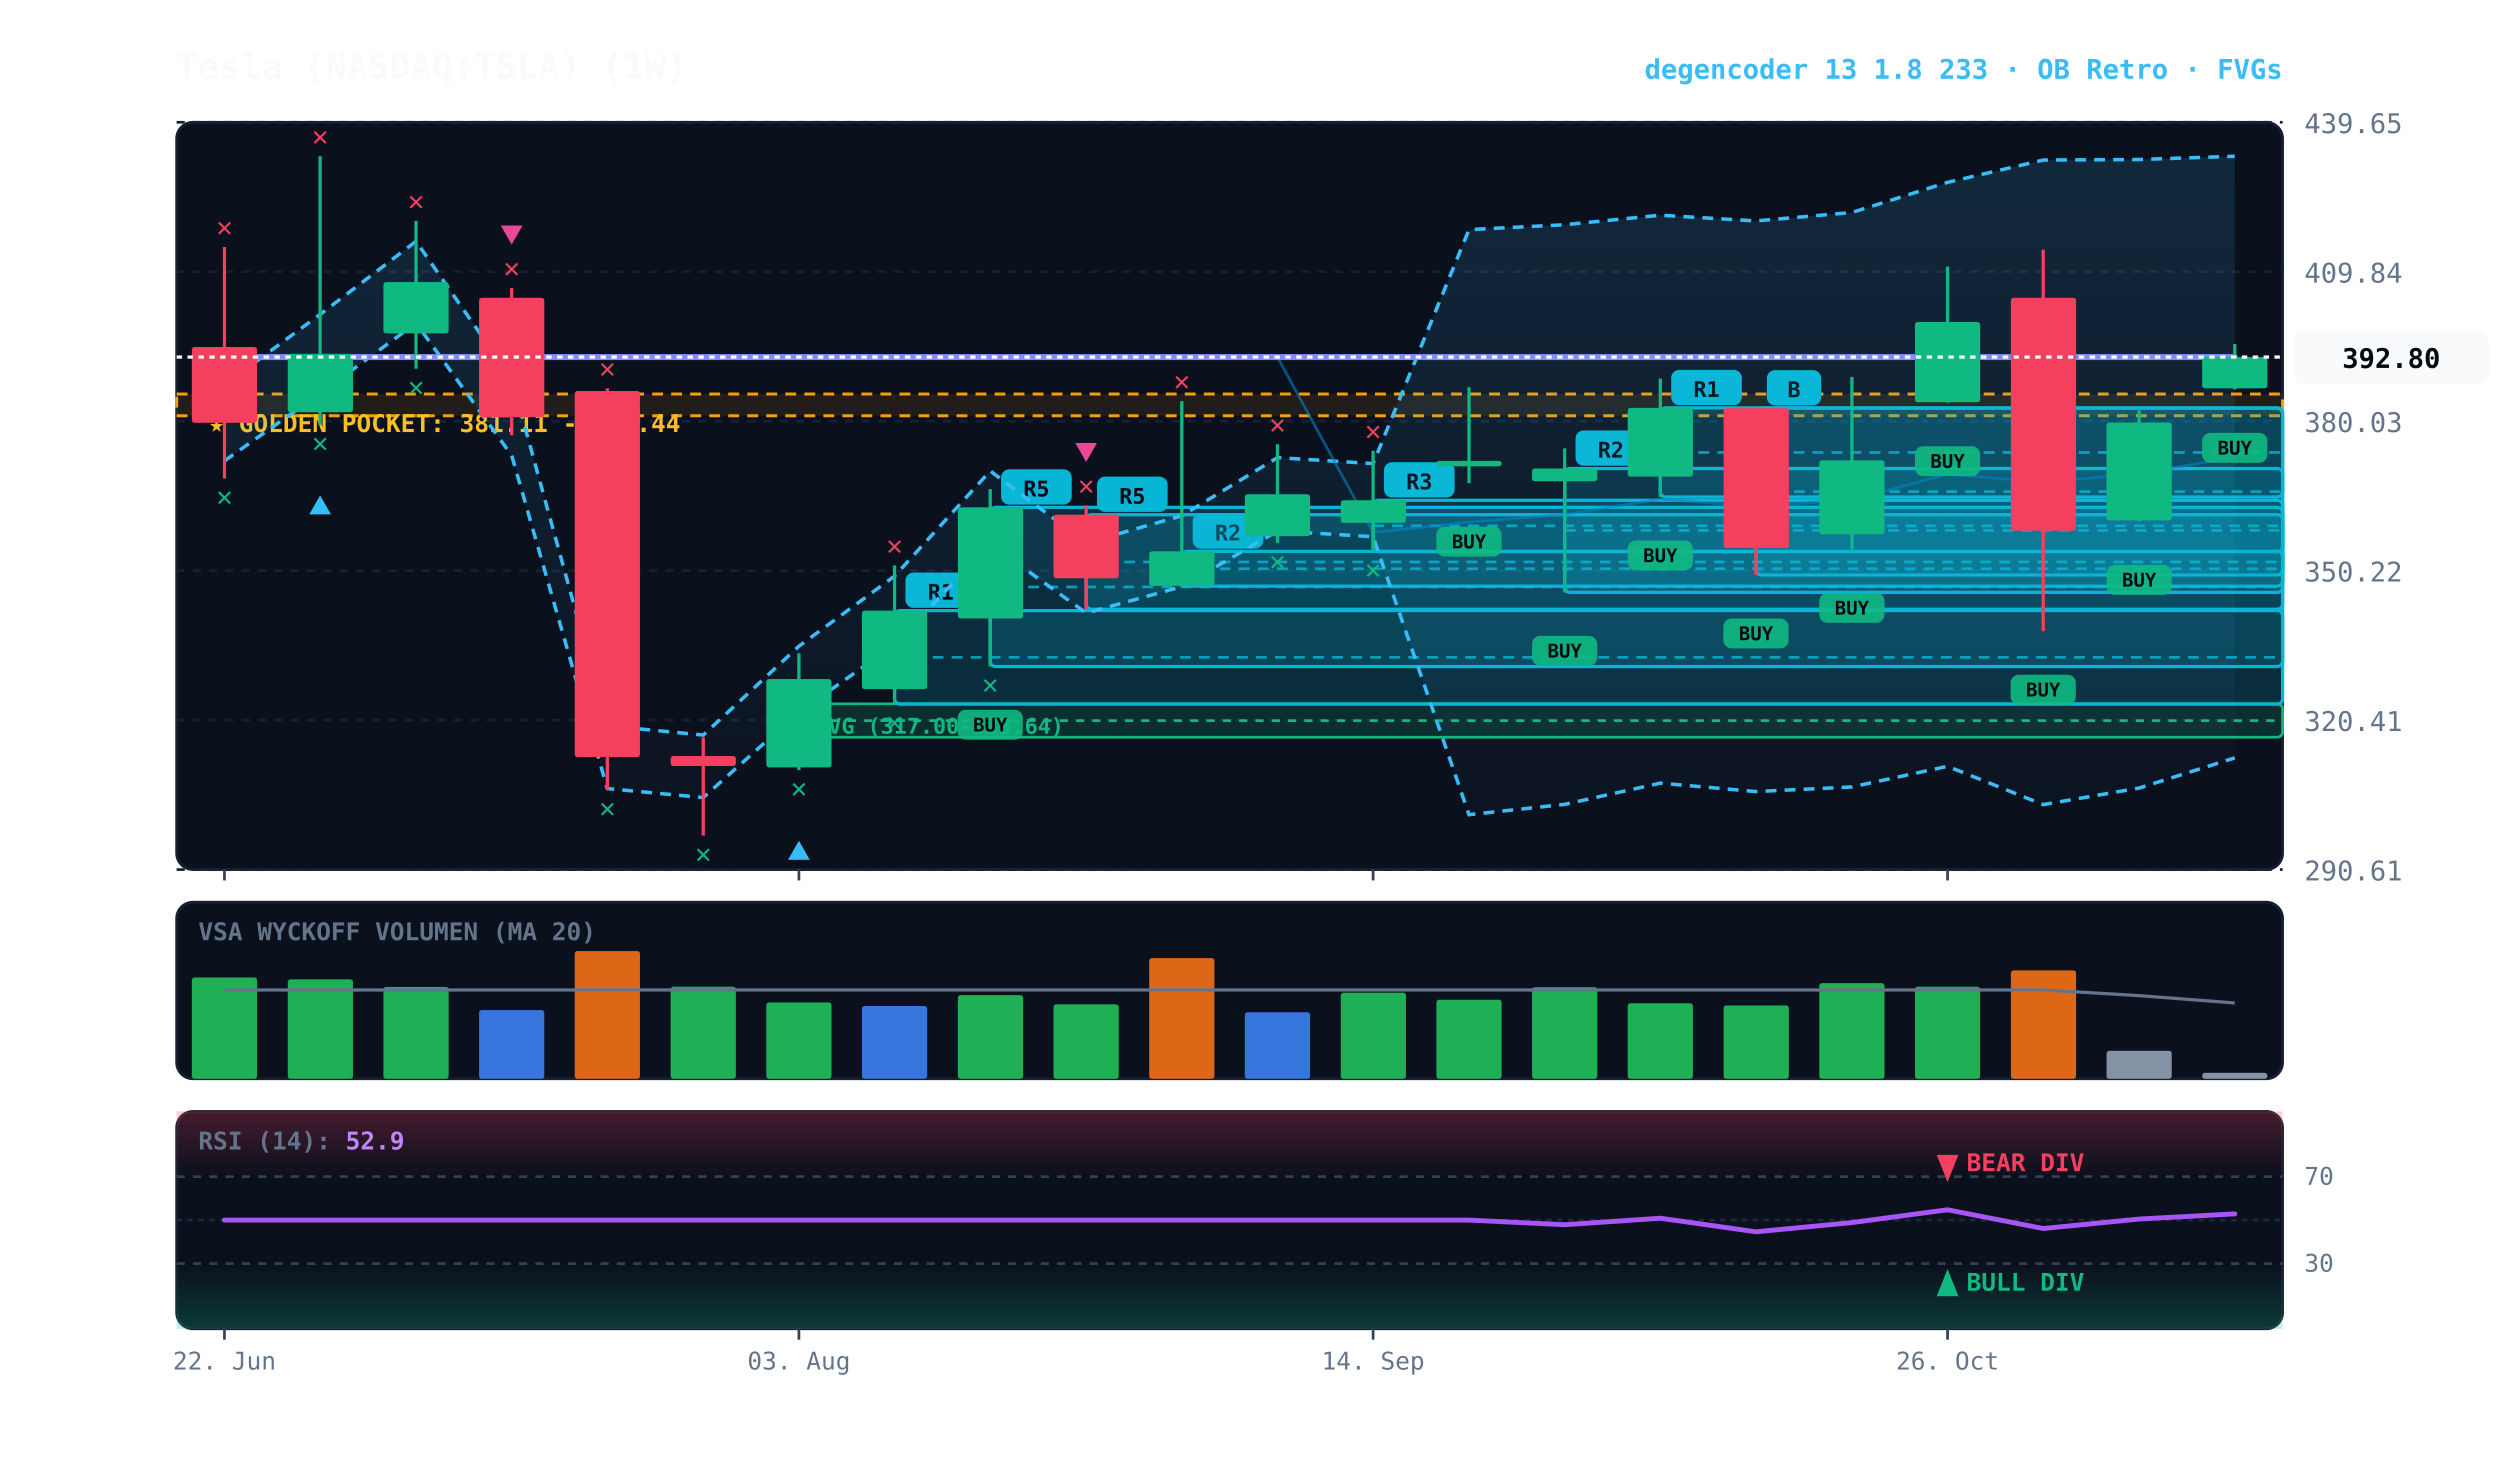
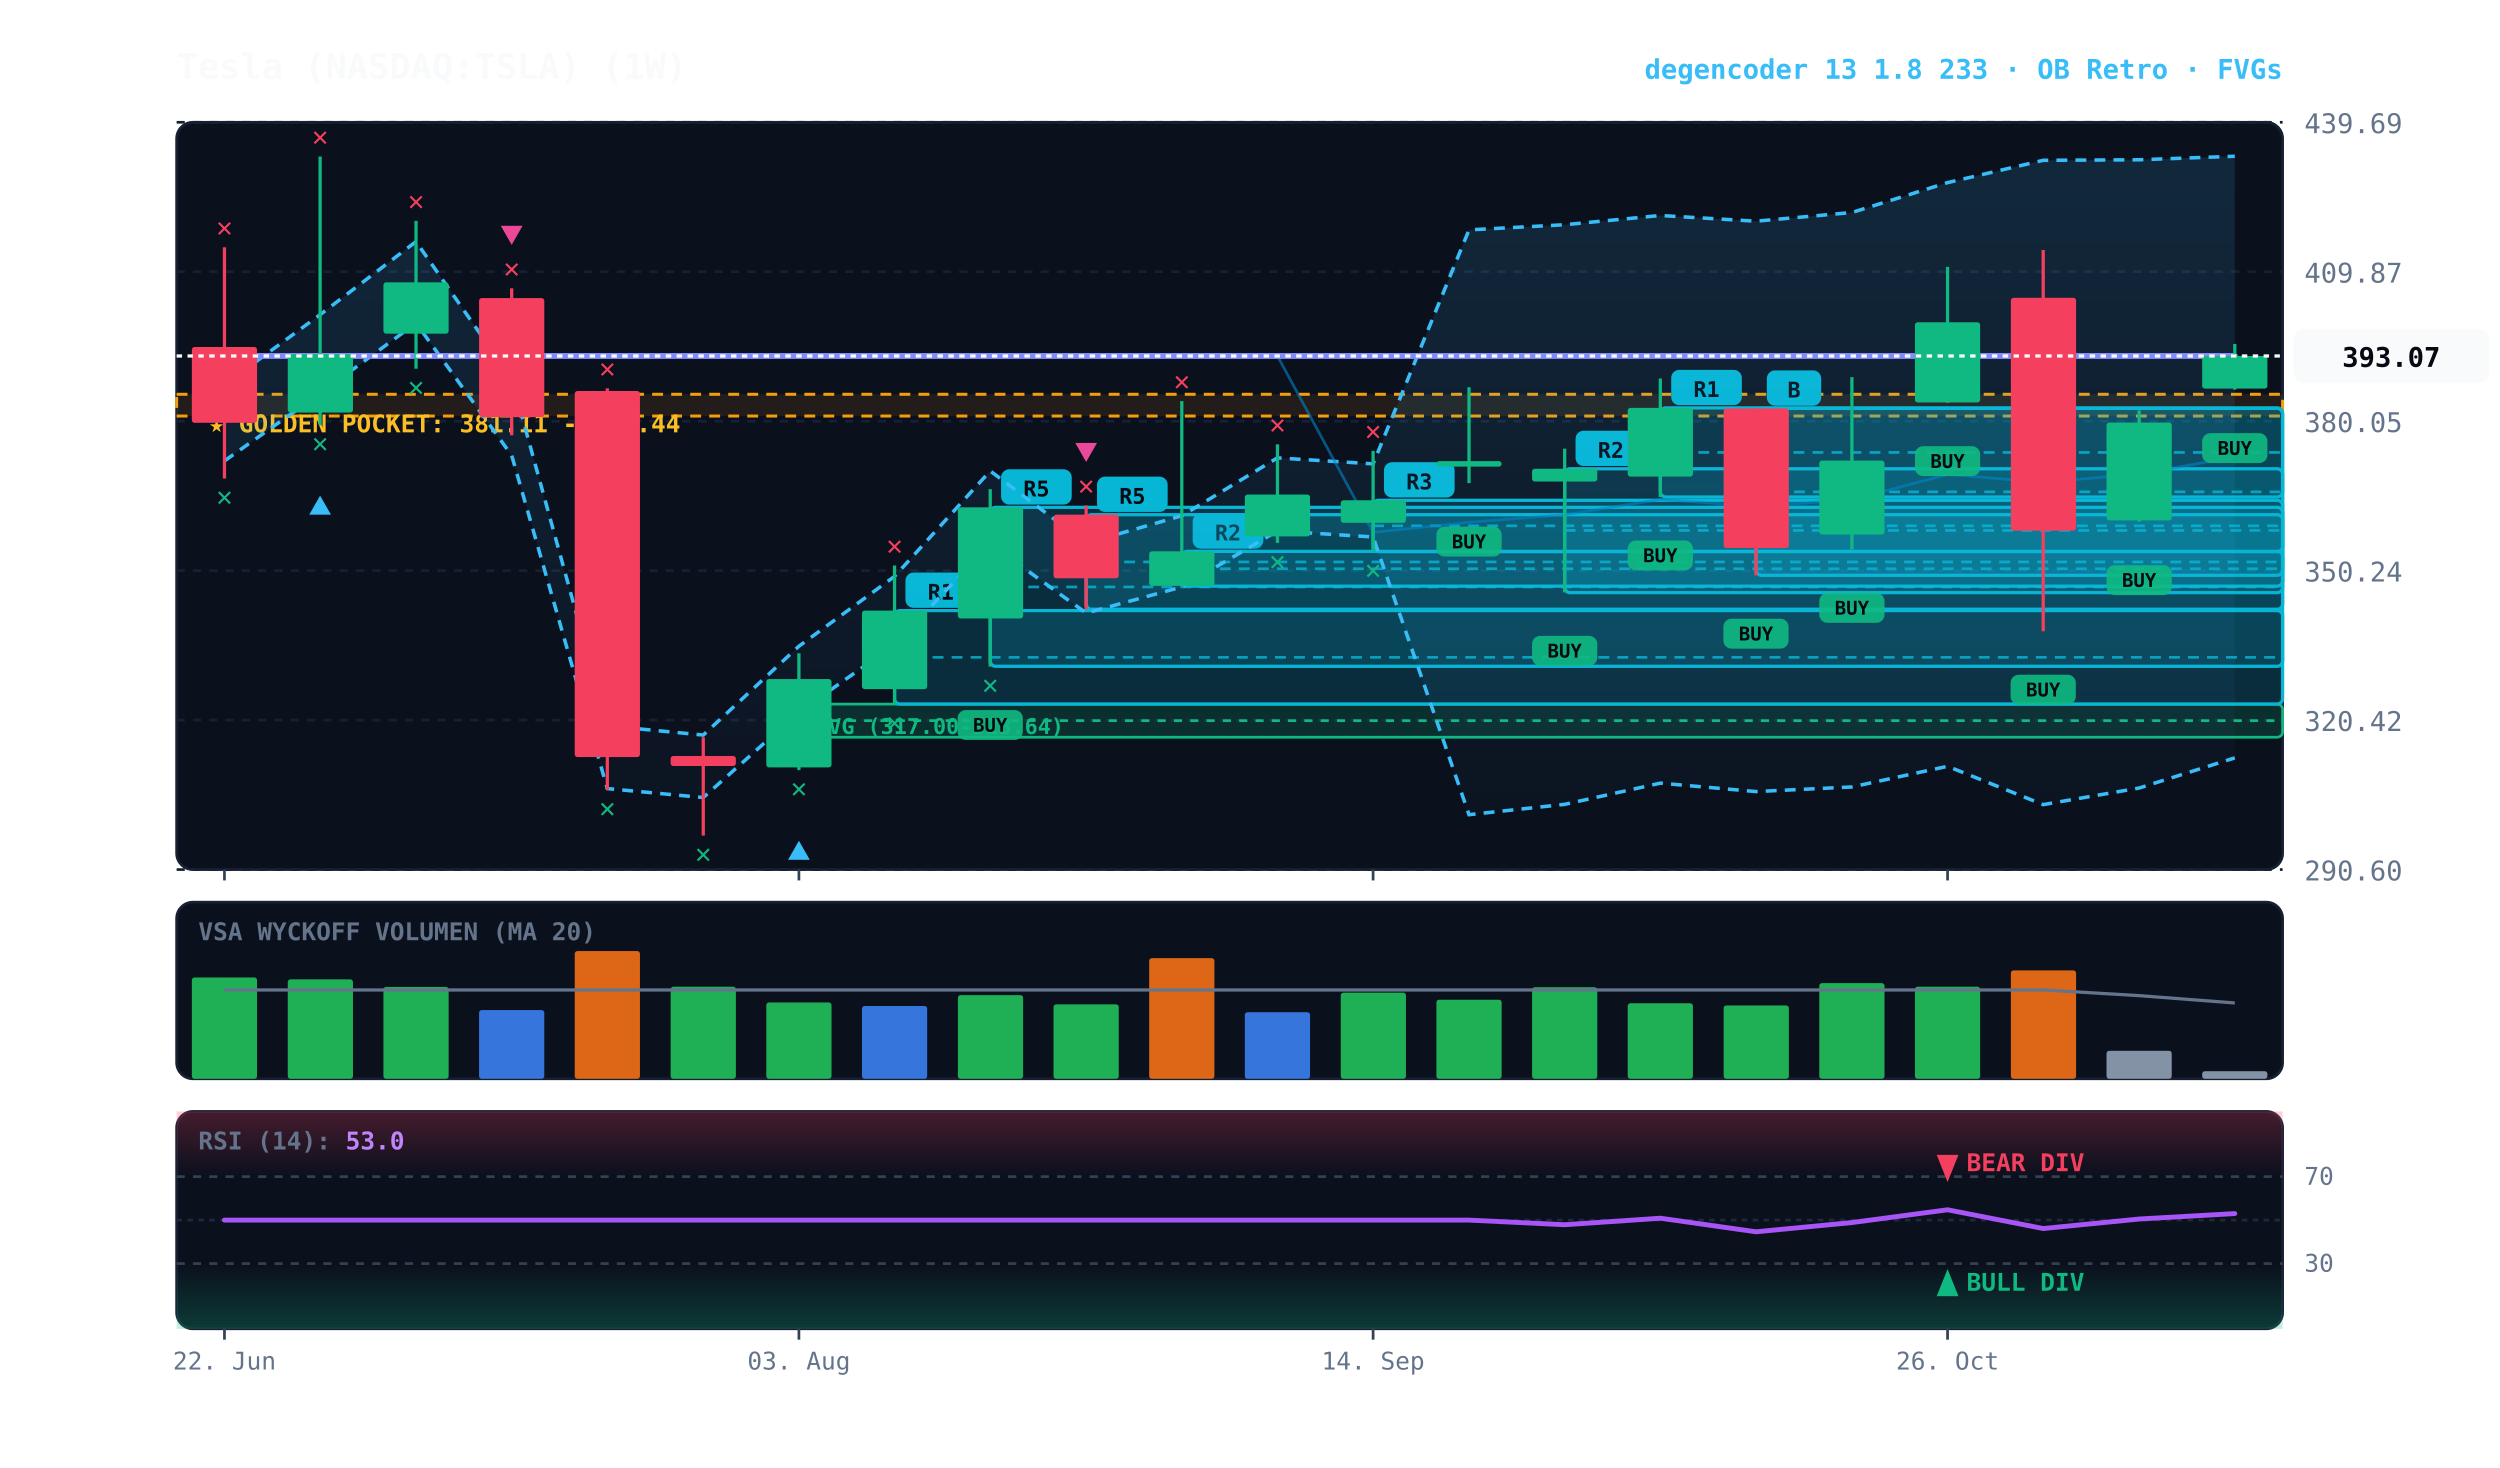
<svg xmlns="http://www.w3.org/2000/svg" viewBox="0 0 920 540" width="100%" height="100%" style="background:#070a13; font-family:'JetBrains Mono', monospace;">
  <defs>
    <linearGradient id="cloud-grad" x1="0%" y1="0%" x2="0%" y2="100%">
      <stop offset="0%" stop-color="#38bdf8" stop-opacity="0.14" />
      <stop offset="100%" stop-color="#38bdf8" stop-opacity="0.02" />
    </linearGradient>
    <linearGradient id="rsi-overbought" x1="0%" y1="0%" x2="0%" y2="100%">
      <stop offset="0%" stop-color="#f43f5e" stop-opacity="0.25" />
      <stop offset="100%" stop-color="#f43f5e" stop-opacity="0.0" />
    </linearGradient>
    <linearGradient id="rsi-oversold" x1="0%" y1="0%" x2="0%" y2="100%">
      <stop offset="0%" stop-color="#10b981" stop-opacity="0.0" />
      <stop offset="100%" stop-color="#10b981" stop-opacity="0.25" />
    </linearGradient>
  </defs>
  <rect x="65" y="45" width="775" height="275" fill="#0b101d" rx="6" stroke="#172033" stroke-width="1" />
  <rect x="65" y="332" width="775" height="65" fill="#0b101d" rx="6" stroke="#172033" stroke-width="1" />
  <rect x="65" y="409" width="775" height="80" fill="#0b101d" rx="6" stroke="#172033" stroke-width="1" />
  <line x1="65" y1="320.0" x2="840" y2="320.0" stroke="#172033" stroke-dasharray="3,3" stroke-width="1" />
-   <text x="848" y="324.0" fill="#64748b" font-size="10" text-anchor="start">290.61</text>
+   <text x="848" y="324.0" fill="#64748b" font-size="10" text-anchor="start">290.60</text>
  <line x1="65" y1="265.0" x2="840" y2="265.0" stroke="#172033" stroke-dasharray="3,3" stroke-width="1" />
-   <text x="848" y="269.0" fill="#64748b" font-size="10" text-anchor="start">320.41</text>
+   <text x="848" y="269.0" fill="#64748b" font-size="10" text-anchor="start">320.42</text>
  <line x1="65" y1="210.0" x2="840" y2="210.0" stroke="#172033" stroke-dasharray="3,3" stroke-width="1" />
-   <text x="848" y="214.0" fill="#64748b" font-size="10" text-anchor="start">350.22</text>
+   <text x="848" y="214.0" fill="#64748b" font-size="10" text-anchor="start">350.24</text>
  <line x1="65" y1="155.0" x2="840" y2="155.0" stroke="#172033" stroke-dasharray="3,3" stroke-width="1" />
-   <text x="848" y="159.0" fill="#64748b" font-size="10" text-anchor="start">380.03</text>
+   <text x="848" y="159.0" fill="#64748b" font-size="10" text-anchor="start">380.05</text>
  <line x1="65" y1="100.0" x2="840" y2="100.0" stroke="#172033" stroke-dasharray="3,3" stroke-width="1" />
-   <text x="848" y="104.0" fill="#64748b" font-size="10" text-anchor="start">409.84</text>
+   <text x="848" y="104.0" fill="#64748b" font-size="10" text-anchor="start">409.87</text>
  <line x1="65" y1="45.0" x2="840" y2="45.0" stroke="#172033" stroke-dasharray="3,3" stroke-width="1" />
-   <text x="848" y="49.0" fill="#64748b" font-size="10" text-anchor="start">439.65</text>
-   <rect x="65" y="145.0" width="775" height="8.0" fill="rgba(245, 158, 11, 0.10)" stroke="#f59e0b" stroke-dasharray="4,3" stroke-width="1.1" />
-   <text x="77" y="159.0" fill="#fbbf24" font-size="9" font-weight="bold">★ GOLDEN POCKET: 381.11 - 385.44</text>
-   <rect x="294.0" y="259.0" width="546.0" height="12.3" fill="rgba(16, 185, 129, 0.18)" stroke="#10b981" stroke-width="1" rx="2" />
+   <text x="848" y="49.0" fill="#64748b" font-size="10" text-anchor="start">439.69</text>
+   <rect x="65" y="145.1" width="775" height="8.0" fill="rgba(245, 158, 11, 0.10)" stroke="#f59e0b" stroke-dasharray="4,3" stroke-width="1.1" />
+   <text x="77" y="159.1" fill="#fbbf24" font-size="9" font-weight="bold">★ GOLDEN POCKET: 381.11 - 385.44</text>
+   <rect x="294.0" y="259.1" width="546.0" height="12.2" fill="rgba(16, 185, 129, 0.18)" stroke="#10b981" stroke-width="1" rx="2" />
  <line x1="294.0" y1="265.2" x2="840" y2="265.2" stroke="#10b981" stroke-dasharray="3,3" stroke-width="1" />
-   <text x="300.0" y="270.0" fill="#10b981" font-size="8" font-weight="bold">FVG (317.00-323.64)</text>
-   <rect x="646.2" y="150.2" width="193.8" height="61.4" fill="rgba(6, 182, 212, 0.18)" stroke="#06b6d4" stroke-width="1.2" rx="2" />
-   <line x1="646.2" y1="180.9" x2="840" y2="180.9" stroke="#06b6d4" stroke-dasharray="4,3" stroke-width="1.0" opacity="0.8" />
-   <rect x="650.2" y="136.2" width="20" height="13" fill="#06b6d4" rx="3" />
-   <text x="660.2" y="146.2" fill="#070a13" font-size="8" font-weight="bold" text-anchor="middle">B</text>
+   <text x="300.0" y="270.1" fill="#10b981" font-size="8" font-weight="bold">FVG (317.00-323.64)</text>
+   <rect x="646.2" y="150.3" width="193.8" height="61.4" fill="rgba(6, 182, 212, 0.18)" stroke="#06b6d4" stroke-width="1.2" rx="2" />
+   <line x1="646.2" y1="181.0" x2="840" y2="181.0" stroke="#06b6d4" stroke-dasharray="4,3" stroke-width="1.0" opacity="0.8" />
+   <rect x="650.2" y="136.3" width="20" height="13" fill="#06b6d4" rx="3" />
+   <text x="660.2" y="146.3" fill="#070a13" font-size="8" font-weight="bold" text-anchor="middle">B</text>
  <rect x="611.0" y="150.1" width="229.0" height="32.8" fill="rgba(6, 182, 212, 0.18)" stroke="#06b6d4" stroke-width="1.2" rx="2" />
  <line x1="611.0" y1="166.5" x2="840" y2="166.5" stroke="#06b6d4" stroke-dasharray="4,3" stroke-width="1.0" opacity="0.8" />
  <rect x="615.0" y="136.1" width="26" height="13" fill="#06b6d4" rx="3" />
  <text x="628.0" y="146.1" fill="#070a13" font-size="8" font-weight="bold" text-anchor="middle">R1</text>
-   <rect x="575.8" y="172.4" width="264.2" height="45.6" fill="rgba(6, 182, 212, 0.18)" stroke="#06b6d4" stroke-width="1.2" rx="2" />
+   <rect x="575.8" y="172.5" width="264.2" height="45.6" fill="rgba(6, 182, 212, 0.18)" stroke="#06b6d4" stroke-width="1.2" rx="2" />
  <line x1="575.8" y1="195.2" x2="840" y2="195.2" stroke="#06b6d4" stroke-dasharray="4,3" stroke-width="1.0" opacity="0.8" />
-   <rect x="579.8" y="158.4" width="26" height="13" fill="#06b6d4" rx="3" />
-   <text x="592.8" y="168.4" fill="#070a13" font-size="8" font-weight="bold" text-anchor="middle">R2</text>
+   <rect x="579.8" y="158.5" width="26" height="13" fill="#06b6d4" rx="3" />
+   <text x="592.8" y="168.5" fill="#070a13" font-size="8" font-weight="bold" text-anchor="middle">R2</text>
  <rect x="505.3" y="184.1" width="334.7" height="18.9" fill="rgba(6, 182, 212, 0.18)" stroke="#06b6d4" stroke-width="1.2" rx="2" />
  <line x1="505.3" y1="193.5" x2="840" y2="193.5" stroke="#06b6d4" stroke-dasharray="4,3" stroke-width="1.0" opacity="0.8" />
  <rect x="509.3" y="170.1" width="26" height="13" fill="#06b6d4" rx="3" />
  <text x="522.3" y="180.1" fill="#070a13" font-size="8" font-weight="bold" text-anchor="middle">R3</text>
  <rect x="434.9" y="202.9" width="405.1" height="12.8" fill="rgba(6, 182, 212, 0.18)" stroke="#06b6d4" stroke-width="1.2" rx="2" />
  <line x1="434.9" y1="209.3" x2="840" y2="209.3" stroke="#06b6d4" stroke-dasharray="4,3" stroke-width="1.0" opacity="0.8" />
  <rect x="438.9" y="188.9" width="26" height="13" fill="#06b6d4" rx="3" />
  <text x="451.9" y="198.9" fill="#070a13" font-size="8" font-weight="bold" text-anchor="middle">R2</text>
  <rect x="399.7" y="189.4" width="440.3" height="34.8" fill="rgba(6, 182, 212, 0.18)" stroke="#06b6d4" stroke-width="1.2" rx="2" />
  <line x1="399.7" y1="206.8" x2="840" y2="206.8" stroke="#06b6d4" stroke-dasharray="4,3" stroke-width="1.0" opacity="0.8" />
  <rect x="403.7" y="175.4" width="26" height="13" fill="#06b6d4" rx="3" />
  <text x="416.7" y="185.4" fill="#070a13" font-size="8" font-weight="bold" text-anchor="middle">R5</text>
-   <rect x="364.4" y="186.7" width="475.6" height="58.6" fill="rgba(6, 182, 212, 0.18)" stroke="#06b6d4" stroke-width="1.2" rx="2" />
+   <rect x="364.4" y="186.7" width="475.6" height="58.5" fill="rgba(6, 182, 212, 0.18)" stroke="#06b6d4" stroke-width="1.2" rx="2" />
  <line x1="364.4" y1="216.0" x2="840" y2="216.0" stroke="#06b6d4" stroke-dasharray="4,3" stroke-width="1.0" opacity="0.8" />
  <rect x="368.4" y="172.7" width="26" height="13" fill="#06b6d4" rx="3" />
  <text x="381.4" y="182.7" fill="#070a13" font-size="8" font-weight="bold" text-anchor="middle">R5</text>
  <rect x="329.2" y="224.7" width="510.8" height="34.4" fill="rgba(6, 182, 212, 0.18)" stroke="#06b6d4" stroke-width="1.2" rx="2" />
  <line x1="329.2" y1="241.9" x2="840" y2="241.9" stroke="#06b6d4" stroke-dasharray="4,3" stroke-width="1.0" opacity="0.8" />
  <rect x="333.2" y="210.7" width="26" height="13" fill="#06b6d4" rx="3" />
  <text x="346.2" y="220.7" fill="#070a13" font-size="8" font-weight="bold" text-anchor="middle">R1</text>
-   <polygon points="82.6,141.6 117.8,115.7 153.1,88.8 188.3,139.5 223.5,267.1 258.8,270.5 294.0,237.8 329.2,212.0 364.4,173.3 399.7,199.8 434.9,189.8 470.1,168.4 505.3,170.6 540.6,84.5 575.8,82.7 611.0,79.2 646.2,81.3 681.5,78.2 716.7,67.1 751.9,58.9 787.2,58.7 822.4,57.5 822.4,278.9 787.2,290.0 751.9,296.1 716.7,282.0 681.5,289.6 646.2,291.3 611.0,288.2 575.8,296.0 540.6,299.8 505.3,197.5 470.1,195.4 434.9,215.9 399.7,225.6 364.4,200.1 329.2,237.3 294.0,262.1 258.8,293.5 223.5,290.2 188.3,167.6 153.1,118.9 117.8,144.8 82.6,169.6" fill="url(#cloud-grad)" />
-   <polyline points="82.6,141.6 117.8,115.7 153.1,88.8 188.3,139.5 223.5,267.1 258.8,270.5 294.0,237.8 329.2,212.0 364.4,173.3 399.7,199.8 434.9,189.8 470.1,168.4 505.3,170.6 540.6,84.5 575.8,82.7 611.0,79.2 646.2,81.3 681.5,78.2 716.7,67.1 751.9,58.9 787.2,58.7 822.4,57.5" fill="none" stroke="#38bdf8" stroke-width="1.3" stroke-dasharray="4,3" />
-   <polyline points="82.6,169.6 117.8,144.8 153.1,118.9 188.3,167.6 223.5,290.2 258.8,293.5 294.0,262.1 329.2,237.3 364.4,200.1 399.7,225.6 434.9,215.9 470.1,195.4 505.3,197.5 540.6,299.8 575.8,296.0 611.0,288.2 646.2,291.3 681.5,289.6 716.7,282.0 751.9,296.1 787.2,290.0 822.4,278.9" fill="none" stroke="#38bdf8" stroke-width="1.3" stroke-dasharray="4,3" />
-   <polyline points="82.6,131.4 117.8,131.4 153.1,131.4 188.3,131.4 223.5,131.4 258.8,131.4 294.0,131.4 329.2,131.4 364.4,131.4 399.7,131.4 434.9,131.4 470.1,131.4 505.3,195.9 540.6,192.1 575.8,189.3 611.0,183.7 646.2,186.3 681.5,183.9 716.7,174.5 751.9,177.5 787.2,174.3 822.4,168.2" fill="none" stroke="#0284c7" stroke-width="1.0" stroke-opacity="0.6" />
-   <polyline points="82.6,131.4 117.8,131.4 153.1,131.4 188.3,131.4 223.5,131.4 258.8,131.4 294.0,131.4 329.2,131.4 364.4,131.4 399.7,131.4 434.9,131.4 470.1,131.4 505.3,131.4 540.6,131.4 575.8,131.4 611.0,131.4 646.2,131.4 681.5,131.4 716.7,131.4 751.9,131.4 787.2,131.4 822.4,131.4" fill="none" stroke="#818cf8" stroke-width="2.2" stroke-linecap="round" />
-   <line x1="82.6" y1="90.9" x2="82.6" y2="176.1" stroke="#f43f5e" stroke-width="1.2" />
+   <polygon points="82.6,141.6 117.8,115.8 153.1,88.9 188.3,139.5 223.5,267.1 258.8,270.5 294.0,237.8 329.2,212.1 364.4,173.3 399.7,199.9 434.9,189.8 470.1,168.5 505.3,170.7 540.6,84.6 575.8,82.7 611.0,79.3 646.2,81.4 681.5,78.2 716.7,67.2 751.9,59.0 787.2,58.8 822.4,57.5 822.4,278.9 787.2,290.0 751.9,296.1 716.7,282.0 681.5,289.6 646.2,291.3 611.0,288.2 575.8,296.0 540.6,299.8 505.3,197.6 470.1,195.4 434.9,216.0 399.7,225.6 364.4,200.1 329.2,237.3 294.0,262.1 258.8,293.5 223.5,290.2 188.3,167.6 153.1,118.9 117.8,144.8 82.6,169.6" fill="url(#cloud-grad)" />
+   <polyline points="82.6,141.6 117.8,115.8 153.1,88.9 188.3,139.5 223.5,267.1 258.8,270.5 294.0,237.8 329.2,212.1 364.4,173.3 399.7,199.9 434.9,189.8 470.1,168.5 505.3,170.7 540.6,84.6 575.8,82.7 611.0,79.3 646.2,81.4 681.5,78.2 716.7,67.2 751.9,59.0 787.2,58.8 822.4,57.5" fill="none" stroke="#38bdf8" stroke-width="1.3" stroke-dasharray="4,3" />
+   <polyline points="82.6,169.6 117.8,144.8 153.1,118.9 188.3,167.6 223.5,290.2 258.8,293.5 294.0,262.1 329.2,237.3 364.4,200.1 399.7,225.6 434.9,216.0 470.1,195.4 505.3,197.6 540.6,299.8 575.8,296.0 611.0,288.2 646.2,291.3 681.5,289.6 716.7,282.0 751.9,296.1 787.2,290.0 822.4,278.9" fill="none" stroke="#38bdf8" stroke-width="1.3" stroke-dasharray="4,3" />
+   <polyline points="82.6,131.0 117.8,131.0 153.1,131.0 188.3,131.0 223.5,131.0 258.8,131.0 294.0,131.0 329.2,131.0 364.4,131.0 399.7,131.0 434.9,131.0 470.1,131.0 505.3,195.9 540.6,192.2 575.8,189.4 611.0,183.8 646.2,186.3 681.5,183.9 716.7,174.6 751.9,177.5 787.2,174.4 822.4,168.2" fill="none" stroke="#0284c7" stroke-width="1.0" stroke-opacity="0.6" />
+   <polyline points="82.6,131.0 117.8,131.0 153.1,131.0 188.3,131.0 223.5,131.0 258.8,131.0 294.0,131.0 329.2,131.0 364.4,131.0 399.7,131.0 434.9,131.0 470.1,131.0 505.3,131.0 540.6,131.0 575.8,131.0 611.0,131.0 646.2,131.0 681.5,131.0 716.7,131.0 751.9,131.0 787.2,131.0 822.4,131.0" fill="none" stroke="#818cf8" stroke-width="2.2" stroke-linecap="round" />
+   <line x1="82.6" y1="91.0" x2="82.6" y2="176.1" stroke="#f43f5e" stroke-width="1.2" />
  <rect x="70.6" y="127.7" width="24.0" height="27.9" fill="#f43f5e" rx="1" />
  <text x="82.6" y="186.1" fill="#10b981" font-size="10" font-weight="bold" text-anchor="middle">✕</text>
-   <text x="82.6" y="86.9" fill="#f43f5e" font-size="10" font-weight="bold" text-anchor="middle">✕</text>
-   <line x1="117.8" y1="57.5" x2="117.8" y2="156.3" stroke="#10b981" stroke-width="1.2" />
-   <rect x="105.9" y="130.2" width="24.0" height="21.5" fill="#10b981" rx="1" />
-   <text x="117.8" y="166.3" fill="#10b981" font-size="10" font-weight="bold" text-anchor="middle">✕</text>
-   <polygon points="117.8,182.3 113.8,189.3 121.8,189.3" fill="#38bdf8" />
-   <text x="117.8" y="53.5" fill="#f43f5e" font-size="10" font-weight="bold" text-anchor="middle">✕</text>
+   <text x="82.6" y="87.0" fill="#f43f5e" font-size="10" font-weight="bold" text-anchor="middle">✕</text>
+   <line x1="117.8" y1="57.6" x2="117.8" y2="156.4" stroke="#10b981" stroke-width="1.2" />
+   <rect x="105.9" y="130.3" width="24.0" height="21.5" fill="#10b981" rx="1" />
+   <text x="117.8" y="166.4" fill="#10b981" font-size="10" font-weight="bold" text-anchor="middle">✕</text>
+   <polygon points="117.8,182.4 113.8,189.4 121.8,189.4" fill="#38bdf8" />
+   <text x="117.8" y="53.6" fill="#f43f5e" font-size="10" font-weight="bold" text-anchor="middle">✕</text>
  <line x1="153.1" y1="81.3" x2="153.1" y2="135.7" stroke="#10b981" stroke-width="1.2" />
-   <rect x="141.1" y="103.8" width="24.0" height="18.9" fill="#10b981" rx="1" />
+   <rect x="141.1" y="103.9" width="24.0" height="18.9" fill="#10b981" rx="1" />
  <text x="153.1" y="145.7" fill="#10b981" font-size="10" font-weight="bold" text-anchor="middle">✕</text>
  <text x="153.1" y="77.3" fill="#f43f5e" font-size="10" font-weight="bold" text-anchor="middle">✕</text>
-   <line x1="188.3" y1="106.0" x2="188.3" y2="160.2" stroke="#f43f5e" stroke-width="1.2" />
-   <rect x="176.3" y="109.6" width="24.0" height="43.9" fill="#f43f5e" rx="1" />
-   <text x="188.3" y="102.0" fill="#f43f5e" font-size="10" font-weight="bold" text-anchor="middle">✕</text>
-   <polygon points="188.3,90.0 184.3,83.0 192.3,83.0" fill="#ec4899" />
+   <line x1="188.3" y1="106.1" x2="188.3" y2="160.2" stroke="#f43f5e" stroke-width="1.2" />
+   <rect x="176.3" y="109.7" width="24.0" height="43.8" fill="#f43f5e" rx="1" />
+   <text x="188.3" y="102.1" fill="#f43f5e" font-size="10" font-weight="bold" text-anchor="middle">✕</text>
+   <polygon points="188.3,90.1 184.3,83.1 192.3,83.1" fill="#ec4899" />
  <line x1="223.5" y1="142.9" x2="223.5" y2="290.7" stroke="#f43f5e" stroke-width="1.2" />
  <rect x="211.5" y="143.9" width="24.0" height="134.7" fill="#f43f5e" rx="1" />
  <text x="223.5" y="300.7" fill="#10b981" font-size="10" font-weight="bold" text-anchor="middle">✕</text>
  <text x="223.5" y="138.9" fill="#f43f5e" font-size="10" font-weight="bold" text-anchor="middle">✕</text>
  <line x1="258.8" y1="271.3" x2="258.8" y2="307.5" stroke="#f43f5e" stroke-width="1.2" />
  <rect x="246.8" y="278.2" width="24.0" height="3.7" fill="#f43f5e" rx="1" />
  <text x="258.8" y="317.5" fill="#10b981" font-size="10" font-weight="bold" text-anchor="middle">✕</text>
  <line x1="294.0" y1="240.4" x2="294.0" y2="283.4" stroke="#10b981" stroke-width="1.2" />
  <rect x="282.0" y="249.9" width="24.0" height="32.5" fill="#10b981" rx="1" />
  <text x="294.0" y="293.4" fill="#10b981" font-size="10" font-weight="bold" text-anchor="middle">✕</text>
  <polygon points="294.0,309.4 290.0,316.4 298.0,316.4" fill="#38bdf8" />
-   <line x1="329.2" y1="208.1" x2="329.2" y2="259.0" stroke="#10b981" stroke-width="1.2" />
+   <line x1="329.2" y1="208.1" x2="329.2" y2="259.1" stroke="#10b981" stroke-width="1.2" />
  <rect x="317.2" y="224.7" width="24.0" height="28.9" fill="#10b981" rx="1" />
-   <text x="329.2" y="269.0" fill="#10b981" font-size="10" font-weight="bold" text-anchor="middle">✕</text>
+   <text x="329.2" y="269.1" fill="#10b981" font-size="10" font-weight="bold" text-anchor="middle">✕</text>
  <text x="329.2" y="204.1" fill="#f43f5e" font-size="10" font-weight="bold" text-anchor="middle">✕</text>
-   <line x1="364.4" y1="180.0" x2="364.4" y2="245.2" stroke="#10b981" stroke-width="1.2" />
+   <line x1="364.4" y1="180.0" x2="364.4" y2="245.3" stroke="#10b981" stroke-width="1.2" />
  <rect x="352.5" y="186.7" width="24.0" height="40.9" fill="#10b981" rx="1" />
-   <rect x="352.4" y="261.2" width="24" height="11" fill="#10b981" rx="3" opacity="0.9" />
-   <text x="364.4" y="269.2" fill="#070a13" font-size="7" font-weight="bold" text-anchor="middle">BUY</text>
-   <text x="364.4" y="255.2" fill="#10b981" font-size="10" font-weight="bold" text-anchor="middle">✕</text>
+   <rect x="352.4" y="261.3" width="24" height="11" fill="#10b981" rx="3" opacity="0.9" />
+   <text x="364.4" y="269.3" fill="#070a13" font-size="7" font-weight="bold" text-anchor="middle">BUY</text>
+   <text x="364.4" y="255.3" fill="#10b981" font-size="10" font-weight="bold" text-anchor="middle">✕</text>
  <line x1="399.7" y1="186.0" x2="399.7" y2="224.2" stroke="#f43f5e" stroke-width="1.2" />
  <rect x="387.7" y="189.4" width="24.0" height="23.4" fill="#f43f5e" rx="1" />
  <text x="399.7" y="182.0" fill="#f43f5e" font-size="10" font-weight="bold" text-anchor="middle">✕</text>
  <polygon points="399.7,170.0 395.7,163.0 403.7,163.0" fill="#ec4899" />
  <line x1="434.9" y1="147.6" x2="434.9" y2="215.7" stroke="#10b981" stroke-width="1.2" />
  <rect x="422.9" y="202.9" width="24.0" height="12.7" fill="#10b981" rx="1" />
  <text x="434.9" y="143.6" fill="#f43f5e" font-size="10" font-weight="bold" text-anchor="middle">✕</text>
  <line x1="470.1" y1="163.5" x2="470.1" y2="199.8" stroke="#10b981" stroke-width="1.2" />
-   <rect x="458.1" y="181.9" width="24.0" height="15.4" fill="#10b981" rx="1" />
+   <rect x="458.1" y="182.0" width="24.0" height="15.4" fill="#10b981" rx="1" />
  <text x="470.1" y="209.8" fill="#10b981" font-size="10" font-weight="bold" text-anchor="middle">✕</text>
  <text x="470.1" y="159.5" fill="#f43f5e" font-size="10" font-weight="bold" text-anchor="middle">✕</text>
-   <line x1="505.3" y1="165.9" x2="505.3" y2="202.9" stroke="#10b981" stroke-width="1.2" />
+   <line x1="505.3" y1="165.9" x2="505.3" y2="203.0" stroke="#10b981" stroke-width="1.2" />
  <rect x="493.4" y="184.1" width="24.0" height="8.3" fill="#10b981" rx="1" />
-   <text x="505.3" y="212.9" fill="#10b981" font-size="10" font-weight="bold" text-anchor="middle">✕</text>
+   <text x="505.3" y="213.0" fill="#10b981" font-size="10" font-weight="bold" text-anchor="middle">✕</text>
  <text x="505.3" y="161.9" fill="#f43f5e" font-size="10" font-weight="bold" text-anchor="middle">✕</text>
  <line x1="540.6" y1="142.5" x2="540.6" y2="177.8" stroke="#10b981" stroke-width="1.2" />
-   <rect x="528.6" y="169.6" width="24.0" height="2.0" fill="#10b981" rx="1" />
+   <rect x="528.6" y="169.7" width="24.0" height="2.0" fill="#10b981" rx="1" />
  <rect x="528.6" y="193.8" width="24" height="11" fill="#10b981" rx="3" opacity="0.9" />
  <text x="540.6" y="201.8" fill="#070a13" font-size="7" font-weight="bold" text-anchor="middle">BUY</text>
-   <line x1="575.8" y1="165.0" x2="575.8" y2="218.0" stroke="#10b981" stroke-width="1.2" />
-   <rect x="563.8" y="172.4" width="24.0" height="4.7" fill="#10b981" rx="1" />
+   <line x1="575.8" y1="165.1" x2="575.8" y2="218.0" stroke="#10b981" stroke-width="1.2" />
+   <rect x="563.8" y="172.5" width="24.0" height="4.7" fill="#10b981" rx="1" />
  <rect x="563.8" y="234.0" width="24" height="11" fill="#10b981" rx="3" opacity="0.9" />
  <text x="575.8" y="242.0" fill="#070a13" font-size="7" font-weight="bold" text-anchor="middle">BUY</text>
  <line x1="611.0" y1="139.3" x2="611.0" y2="182.9" stroke="#10b981" stroke-width="1.2" />
  <rect x="599.0" y="150.1" width="24.0" height="25.3" fill="#10b981" rx="1" />
  <rect x="599.0" y="198.9" width="24" height="11" fill="#10b981" rx="3" opacity="0.9" />
  <text x="611.0" y="206.9" fill="#070a13" font-size="7" font-weight="bold" text-anchor="middle">BUY</text>
-   <line x1="646.2" y1="150.1" x2="646.2" y2="211.6" stroke="#f43f5e" stroke-width="1.2" />
-   <rect x="634.3" y="150.2" width="24.0" height="51.5" fill="#f43f5e" rx="1" />
-   <rect x="634.2" y="227.6" width="24" height="11" fill="#10b981" rx="3" opacity="0.9" />
-   <text x="646.2" y="235.6" fill="#070a13" font-size="7" font-weight="bold" text-anchor="middle">BUY</text>
-   <line x1="681.5" y1="138.7" x2="681.5" y2="202.2" stroke="#10b981" stroke-width="1.2" />
-   <rect x="669.5" y="169.4" width="24.0" height="27.2" fill="#10b981" rx="1" />
+   <line x1="646.2" y1="150.1" x2="646.2" y2="211.7" stroke="#f43f5e" stroke-width="1.2" />
+   <rect x="634.3" y="150.3" width="24.0" height="51.4" fill="#f43f5e" rx="1" />
+   <rect x="634.2" y="227.7" width="24" height="11" fill="#10b981" rx="3" opacity="0.9" />
+   <text x="646.2" y="235.7" fill="#070a13" font-size="7" font-weight="bold" text-anchor="middle">BUY</text>
+   <line x1="681.5" y1="138.8" x2="681.5" y2="202.2" stroke="#10b981" stroke-width="1.2" />
+   <rect x="669.5" y="169.5" width="24.0" height="27.2" fill="#10b981" rx="1" />
  <rect x="669.5" y="218.2" width="24" height="11" fill="#10b981" rx="3" opacity="0.9" />
  <text x="681.5" y="226.2" fill="#070a13" font-size="7" font-weight="bold" text-anchor="middle">BUY</text>
-   <line x1="716.7" y1="98.1" x2="716.7" y2="148.2" stroke="#10b981" stroke-width="1.2" />
-   <rect x="704.7" y="118.5" width="24.0" height="29.5" fill="#10b981" rx="1" />
+   <line x1="716.7" y1="98.2" x2="716.7" y2="148.2" stroke="#10b981" stroke-width="1.2" />
+   <rect x="704.7" y="118.6" width="24.0" height="29.5" fill="#10b981" rx="1" />
  <rect x="704.7" y="164.2" width="24" height="11" fill="#10b981" rx="3" opacity="0.9" />
  <text x="716.7" y="172.2" fill="#070a13" font-size="7" font-weight="bold" text-anchor="middle">BUY</text>
-   <line x1="751.9" y1="91.9" x2="751.9" y2="232.3" stroke="#f43f5e" stroke-width="1.2" />
+   <line x1="751.9" y1="92.0" x2="751.9" y2="232.3" stroke="#f43f5e" stroke-width="1.2" />
  <rect x="740.0" y="109.6" width="24.0" height="85.7" fill="#f43f5e" rx="1" />
  <rect x="739.9" y="248.3" width="24" height="11" fill="#10b981" rx="3" opacity="0.9" />
  <text x="751.9" y="256.3" fill="#070a13" font-size="7" font-weight="bold" text-anchor="middle">BUY</text>
-   <line x1="787.2" y1="151.0" x2="787.2" y2="191.9" stroke="#10b981" stroke-width="1.2" />
+   <line x1="787.2" y1="151.0" x2="787.2" y2="192.0" stroke="#10b981" stroke-width="1.2" />
  <rect x="775.2" y="155.5" width="24.0" height="36.0" fill="#10b981" rx="1" />
-   <rect x="775.2" y="207.9" width="24" height="11" fill="#10b981" rx="3" opacity="0.9" />
-   <text x="787.2" y="215.9" fill="#070a13" font-size="7" font-weight="bold" text-anchor="middle">BUY</text>
-   <line x1="822.4" y1="126.6" x2="822.4" y2="143.3" stroke="#10b981" stroke-width="1.2" />
-   <rect x="810.4" y="131.4" width="24.0" height="11.5" fill="#10b981" rx="1" />
-   <rect x="810.4" y="159.3" width="24" height="11" fill="#10b981" rx="3" opacity="0.9" />
-   <text x="822.4" y="167.3" fill="#070a13" font-size="7" font-weight="bold" text-anchor="middle">BUY</text>
-   <line x1="65" y1="131.4" x2="840" y2="131.4" stroke="#f8fafc" stroke-width="1.2" stroke-dasharray="2,2" />
-   <rect x="844" y="121.4" width="72" height="20" fill="#f8fafc" rx="4" />
-   <text x="880" y="135.4" fill="#070a13" font-size="10" font-weight="bold" text-anchor="middle">392.80</text>
+   <rect x="775.2" y="208.0" width="24" height="11" fill="#10b981" rx="3" opacity="0.9" />
+   <text x="787.2" y="216.0" fill="#070a13" font-size="7" font-weight="bold" text-anchor="middle">BUY</text>
+   <line x1="822.4" y1="126.6" x2="822.4" y2="143.4" stroke="#10b981" stroke-width="1.2" />
+   <rect x="810.4" y="131.0" width="24.0" height="12.0" fill="#10b981" rx="1" />
+   <rect x="810.4" y="159.4" width="24" height="11" fill="#10b981" rx="3" opacity="0.9" />
+   <text x="822.4" y="167.4" fill="#070a13" font-size="7" font-weight="bold" text-anchor="middle">BUY</text>
+   <line x1="65" y1="131.0" x2="840" y2="131.0" stroke="#f8fafc" stroke-width="1.2" stroke-dasharray="2,2" />
+   <rect x="844" y="121.0" width="72" height="20" fill="#f8fafc" rx="4" />
+   <text x="880" y="135.0" fill="#070a13" font-size="10" font-weight="bold" text-anchor="middle">393.07</text>
  <text x="73" y="346" fill="#64748b" font-size="9" font-weight="bold">VSA WYCKOFF VOLUMEN (MA 20)</text>
  <rect x="70.6" y="359.7" width="24.0" height="37.3" fill="#22c55e" opacity="0.88" rx="1" />
  <rect x="105.9" y="360.4" width="24.0" height="36.6" fill="#22c55e" opacity="0.88" rx="1" />
  <rect x="141.1" y="363.2" width="24.0" height="33.8" fill="#22c55e" opacity="0.88" rx="1" />
  <rect x="176.3" y="371.7" width="24.0" height="25.3" fill="#3b82f6" opacity="0.88" rx="1" />
  <rect x="211.5" y="350.0" width="24.0" height="47.0" fill="#f97316" opacity="0.88" rx="1" />
  <rect x="246.8" y="363.1" width="24.0" height="33.9" fill="#22c55e" opacity="0.88" rx="1" />
  <rect x="282.0" y="368.9" width="24.0" height="28.1" fill="#22c55e" opacity="0.88" rx="1" />
  <rect x="317.2" y="370.2" width="24.0" height="26.8" fill="#3b82f6" opacity="0.88" rx="1" />
  <rect x="352.5" y="366.2" width="24.0" height="30.8" fill="#22c55e" opacity="0.88" rx="1" />
  <rect x="387.7" y="369.6" width="24.0" height="27.4" fill="#22c55e" opacity="0.88" rx="1" />
  <rect x="422.9" y="352.6" width="24.0" height="44.4" fill="#f97316" opacity="0.88" rx="1" />
  <rect x="458.1" y="372.5" width="24.0" height="24.5" fill="#3b82f6" opacity="0.88" rx="1" />
  <rect x="493.4" y="365.3" width="24.0" height="31.7" fill="#22c55e" opacity="0.88" rx="1" />
  <rect x="528.6" y="367.9" width="24.0" height="29.1" fill="#22c55e" opacity="0.88" rx="1" />
  <rect x="563.8" y="363.3" width="24.0" height="33.7" fill="#22c55e" opacity="0.88" rx="1" />
  <rect x="599.0" y="369.2" width="24.0" height="27.8" fill="#22c55e" opacity="0.88" rx="1" />
  <rect x="634.3" y="370.0" width="24.0" height="27.0" fill="#22c55e" opacity="0.88" rx="1" />
  <rect x="669.5" y="361.8" width="24.0" height="35.2" fill="#22c55e" opacity="0.88" rx="1" />
  <rect x="704.7" y="363.1" width="24.0" height="33.9" fill="#22c55e" opacity="0.88" rx="1" />
  <rect x="740.0" y="357.1" width="24.0" height="39.9" fill="#f97316" opacity="0.88" rx="1" />
  <rect x="775.2" y="386.7" width="24.0" height="10.3" fill="#94a3b8" opacity="0.88" rx="1" />
-   <rect x="810.4" y="394.8" width="24.0" height="2.2" fill="#94a3b8" opacity="0.88" rx="1" />
+   <rect x="810.4" y="394.2" width="24.0" height="2.8" fill="#94a3b8" opacity="0.88" rx="1" />
  <polyline points="82.6,364.3 117.8,364.3 153.1,364.3 188.3,364.3 223.5,364.3 258.8,364.3 294.0,364.3 329.2,364.3 364.4,364.3 399.7,364.3 434.9,364.3 470.1,364.3 505.3,364.3 540.6,364.3 575.8,364.3 611.0,364.3 646.2,364.3 681.5,364.3 716.7,364.3 751.9,364.3 787.2,366.4 822.4,369.1" fill="none" stroke="#64748b" stroke-width="1.2" />
  <rect x="65" y="409" width="775" height="24.0" fill="url(#rsi-overbought)" />
  <rect x="65" y="465.0" width="775" height="24.0" fill="url(#rsi-oversold)" />
  <line x1="65" y1="433.0" x2="840" y2="433.0" stroke="#334155" stroke-dasharray="3,3" stroke-width="1" />
  <text x="848" y="436.0" fill="#64748b" font-size="9">70</text>
  <line x1="65" y1="449.0" x2="840" y2="449.0" stroke="#1e293b" stroke-dasharray="2,2" stroke-width="1" />
  <line x1="65" y1="465.0" x2="840" y2="465.0" stroke="#334155" stroke-dasharray="3,3" stroke-width="1" />
  <text x="848" y="468.0" fill="#64748b" font-size="9">30</text>
-   <polyline points="82.6,449.0 117.8,449.0 153.1,449.0 188.3,449.0 223.5,449.0 258.8,449.0 294.0,449.0 329.2,449.0 364.4,449.0 399.7,449.0 434.9,449.0 470.1,449.0 505.3,449.0 540.6,449.0 575.8,450.7 611.0,448.3 646.2,453.3 681.5,449.9 716.7,445.2 751.9,452.1 787.2,448.6 822.4,446.7" fill="none" stroke="#a855f7" stroke-width="1.8" stroke-linecap="round" />
+   <polyline points="82.6,449.0 117.8,449.0 153.1,449.0 188.3,449.0 223.5,449.0 258.8,449.0 294.0,449.0 329.2,449.0 364.4,449.0 399.7,449.0 434.9,449.0 470.1,449.0 505.3,449.0 540.6,449.0 575.8,450.7 611.0,448.3 646.2,453.3 681.5,449.9 716.7,445.2 751.9,452.1 787.2,448.6 822.4,446.6" fill="none" stroke="#a855f7" stroke-width="1.8" stroke-linecap="round" />
  <g transform="translate(716.7045, 477)">
    <path d="M 0 -10 L 4 0 L -4 0 Z" fill="#10b981" />
    <text x="7" y="-2" fill="#10b981" font-size="9" font-weight="bold">BULL DIV</text>
  </g>
  <g transform="translate(716.7045, 425)">
    <path d="M 0 10 L 4 0 L -4 0 Z" fill="#f43f5e" />
    <text x="7" y="6" fill="#f43f5e" font-size="9" font-weight="bold">BEAR DIV</text>
  </g>
-   <text x="73" y="423" fill="#64748b" font-size="9" font-weight="bold">RSI (14): <tspan fill="#c084fc">52.9</tspan>
+   <text x="73" y="423" fill="#64748b" font-size="9" font-weight="bold">RSI (14): <tspan fill="#c084fc">53.0</tspan>
  </text>
  <line x1="82.6" y1="320" x2="82.6" y2="324" stroke="#334155" stroke-width="1" />
  <line x1="82.6" y1="489" x2="82.6" y2="493" stroke="#334155" stroke-width="1" />
  <text x="82.6" y="504" fill="#64748b" font-size="9" text-anchor="middle">22. Jun</text>
  <line x1="294.0" y1="320" x2="294.0" y2="324" stroke="#334155" stroke-width="1" />
  <line x1="294.0" y1="489" x2="294.0" y2="493" stroke="#334155" stroke-width="1" />
  <text x="294.0" y="504" fill="#64748b" font-size="9" text-anchor="middle">03. Aug</text>
  <line x1="505.3" y1="320" x2="505.3" y2="324" stroke="#334155" stroke-width="1" />
  <line x1="505.3" y1="489" x2="505.3" y2="493" stroke="#334155" stroke-width="1" />
  <text x="505.3" y="504" fill="#64748b" font-size="9" text-anchor="middle">14. Sep</text>
  <line x1="716.7" y1="320" x2="716.7" y2="324" stroke="#334155" stroke-width="1" />
  <line x1="716.7" y1="489" x2="716.7" y2="493" stroke="#334155" stroke-width="1" />
  <text x="716.7" y="504" fill="#64748b" font-size="9" text-anchor="middle">26. Oct</text>
  <text x="65" y="29" fill="#f8fafc" font-size="13" font-weight="bold">Tesla (NASDAQ:TSLA) (1W)</text>
  <text x="840" y="29" fill="#38bdf8" font-size="10" font-weight="bold" text-anchor="end">degencoder 13 1.8 233 · OB Retro · FVGs</text>
</svg>
